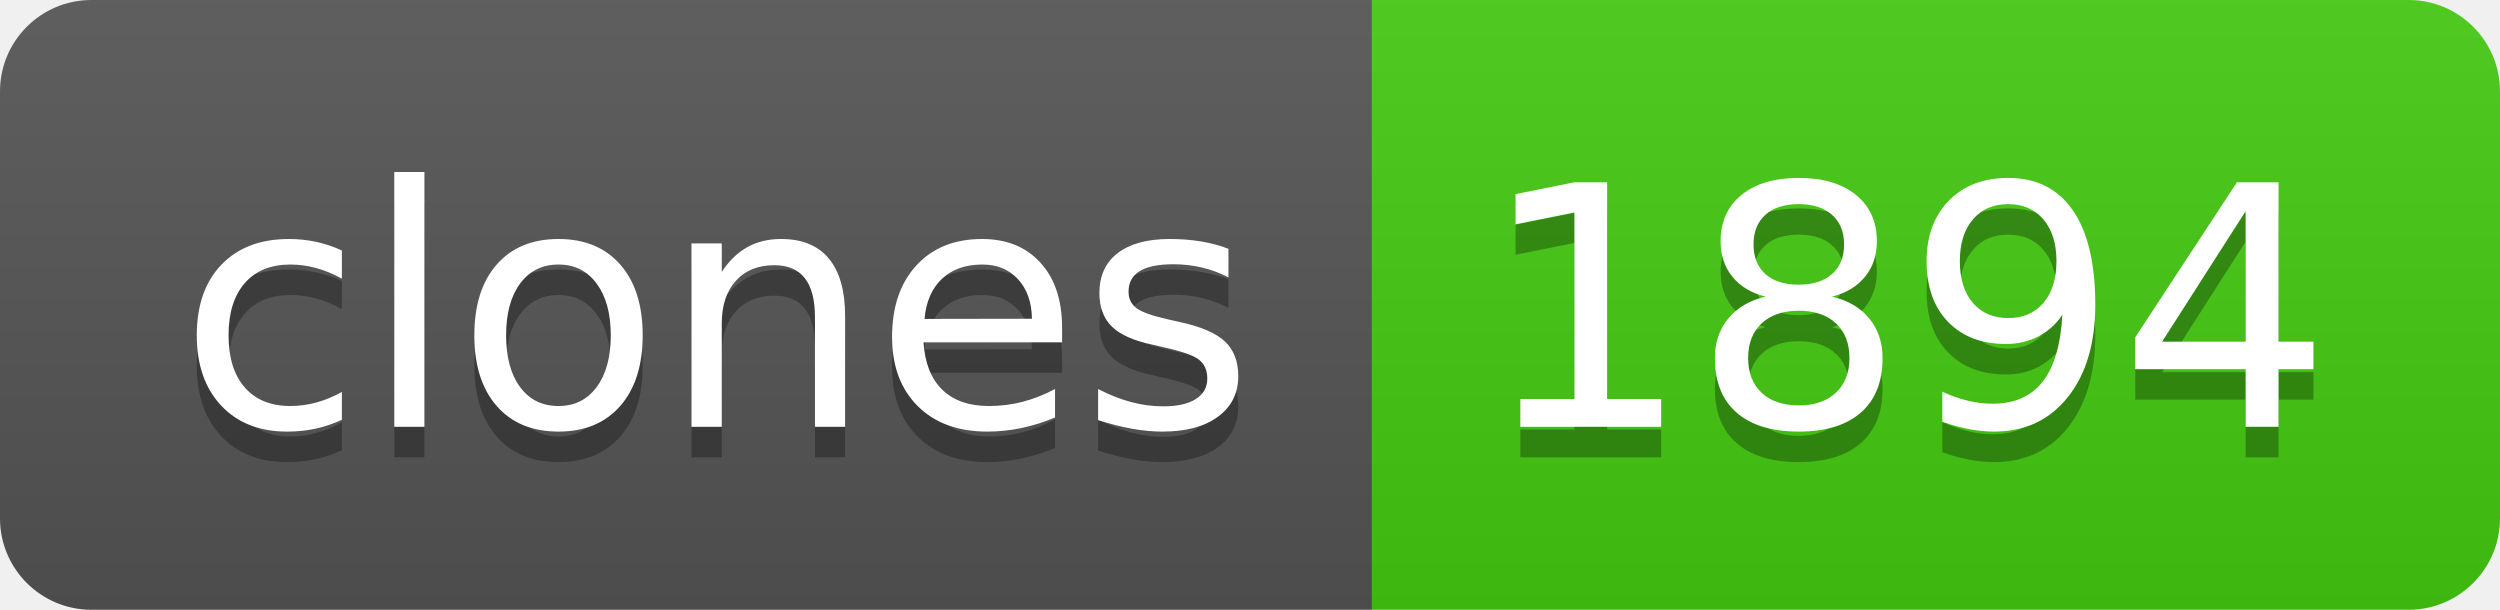
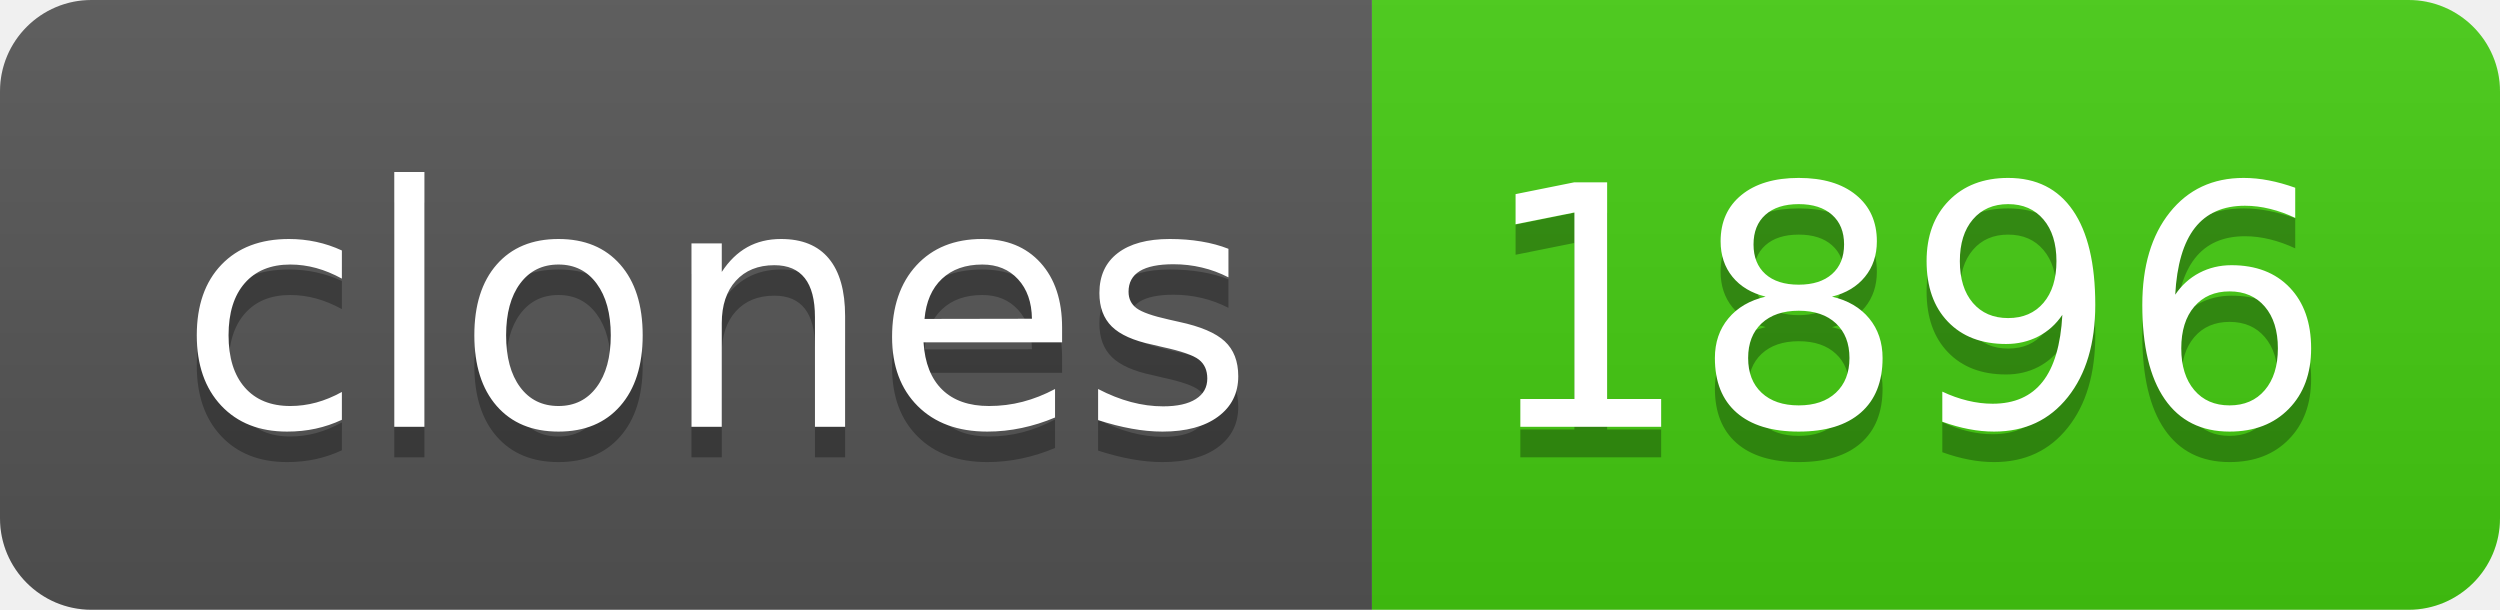
- <svg xmlns="http://www.w3.org/2000/svg" width="82" height="20" role="img" aria-label="clones: 1894">
+ <svg xmlns="http://www.w3.org/2000/svg" width="82" height="20" role="img" aria-label="clones: 1896">
  <linearGradient id="s" x2="0" y2="100%">
    <stop offset="0" stop-color="#bbb" stop-opacity=".1" />
    <stop offset="1" stop-opacity=".1" />
  </linearGradient>
  <clipPath id="r">
    <rect width="82" height="20" rx="3" fill="#fff" />
  </clipPath>
  <g clip-path="url(#r)">
    <rect width="45" height="20" fill="#555" />
    <rect x="45" width="37" height="20" fill="#4c1" />
    <rect width="82" height="20" fill="url(#s)" />
  </g>
  <g fill="#fff" text-anchor="middle" font-family="Verdana,Geneva,DejaVu Sans,sans-serif" text-rendering="geometricPrecision" font-size="110">
    <text aria-hidden="true" x="235" y="150" fill="#010101" fill-opacity=".3" transform="scale(.1)" textLength="350">clones</text>
    <text x="235" y="140" transform="scale(.1)" fill="#fff" textLength="350">clones</text>
-     <text aria-hidden="true" x="625" y="150" fill="#010101" fill-opacity=".3" transform="scale(.1)" textLength="270">1894</text>
-     <text x="625" y="140" transform="scale(.1)" fill="#fff" textLength="270">1894</text>
+     <text aria-hidden="true" x="625" y="150" fill="#010101" fill-opacity=".3" transform="scale(.1)" textLength="270">1896</text>
+     <text x="625" y="140" transform="scale(.1)" fill="#fff" textLength="270">1896</text>
  </g>
</svg>
